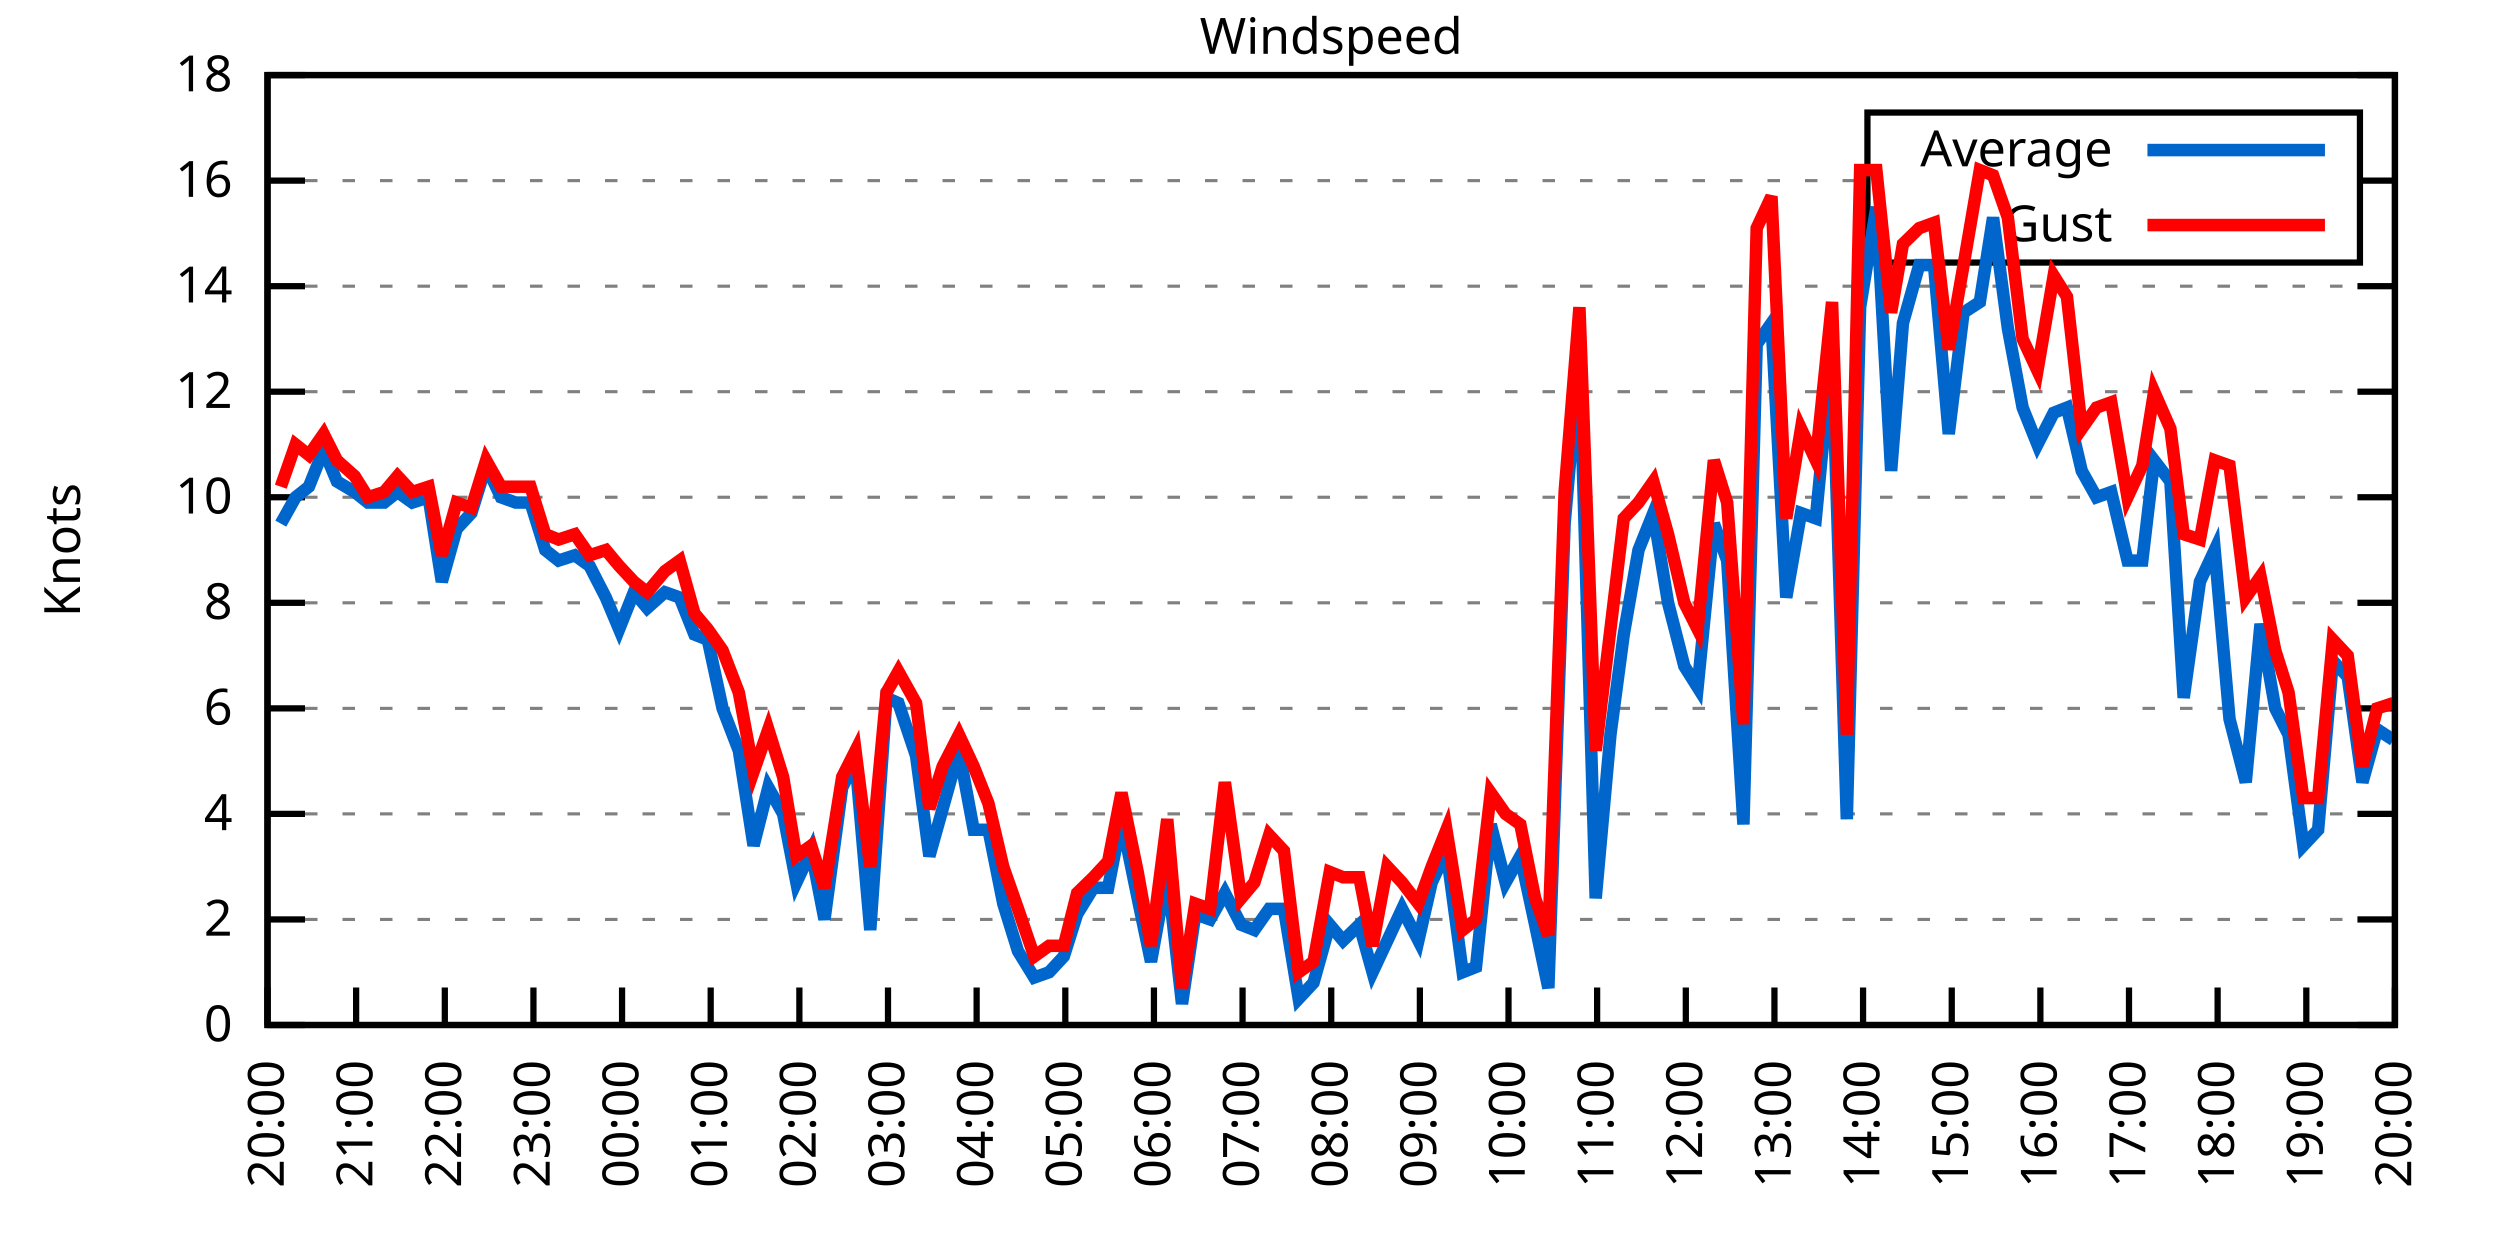
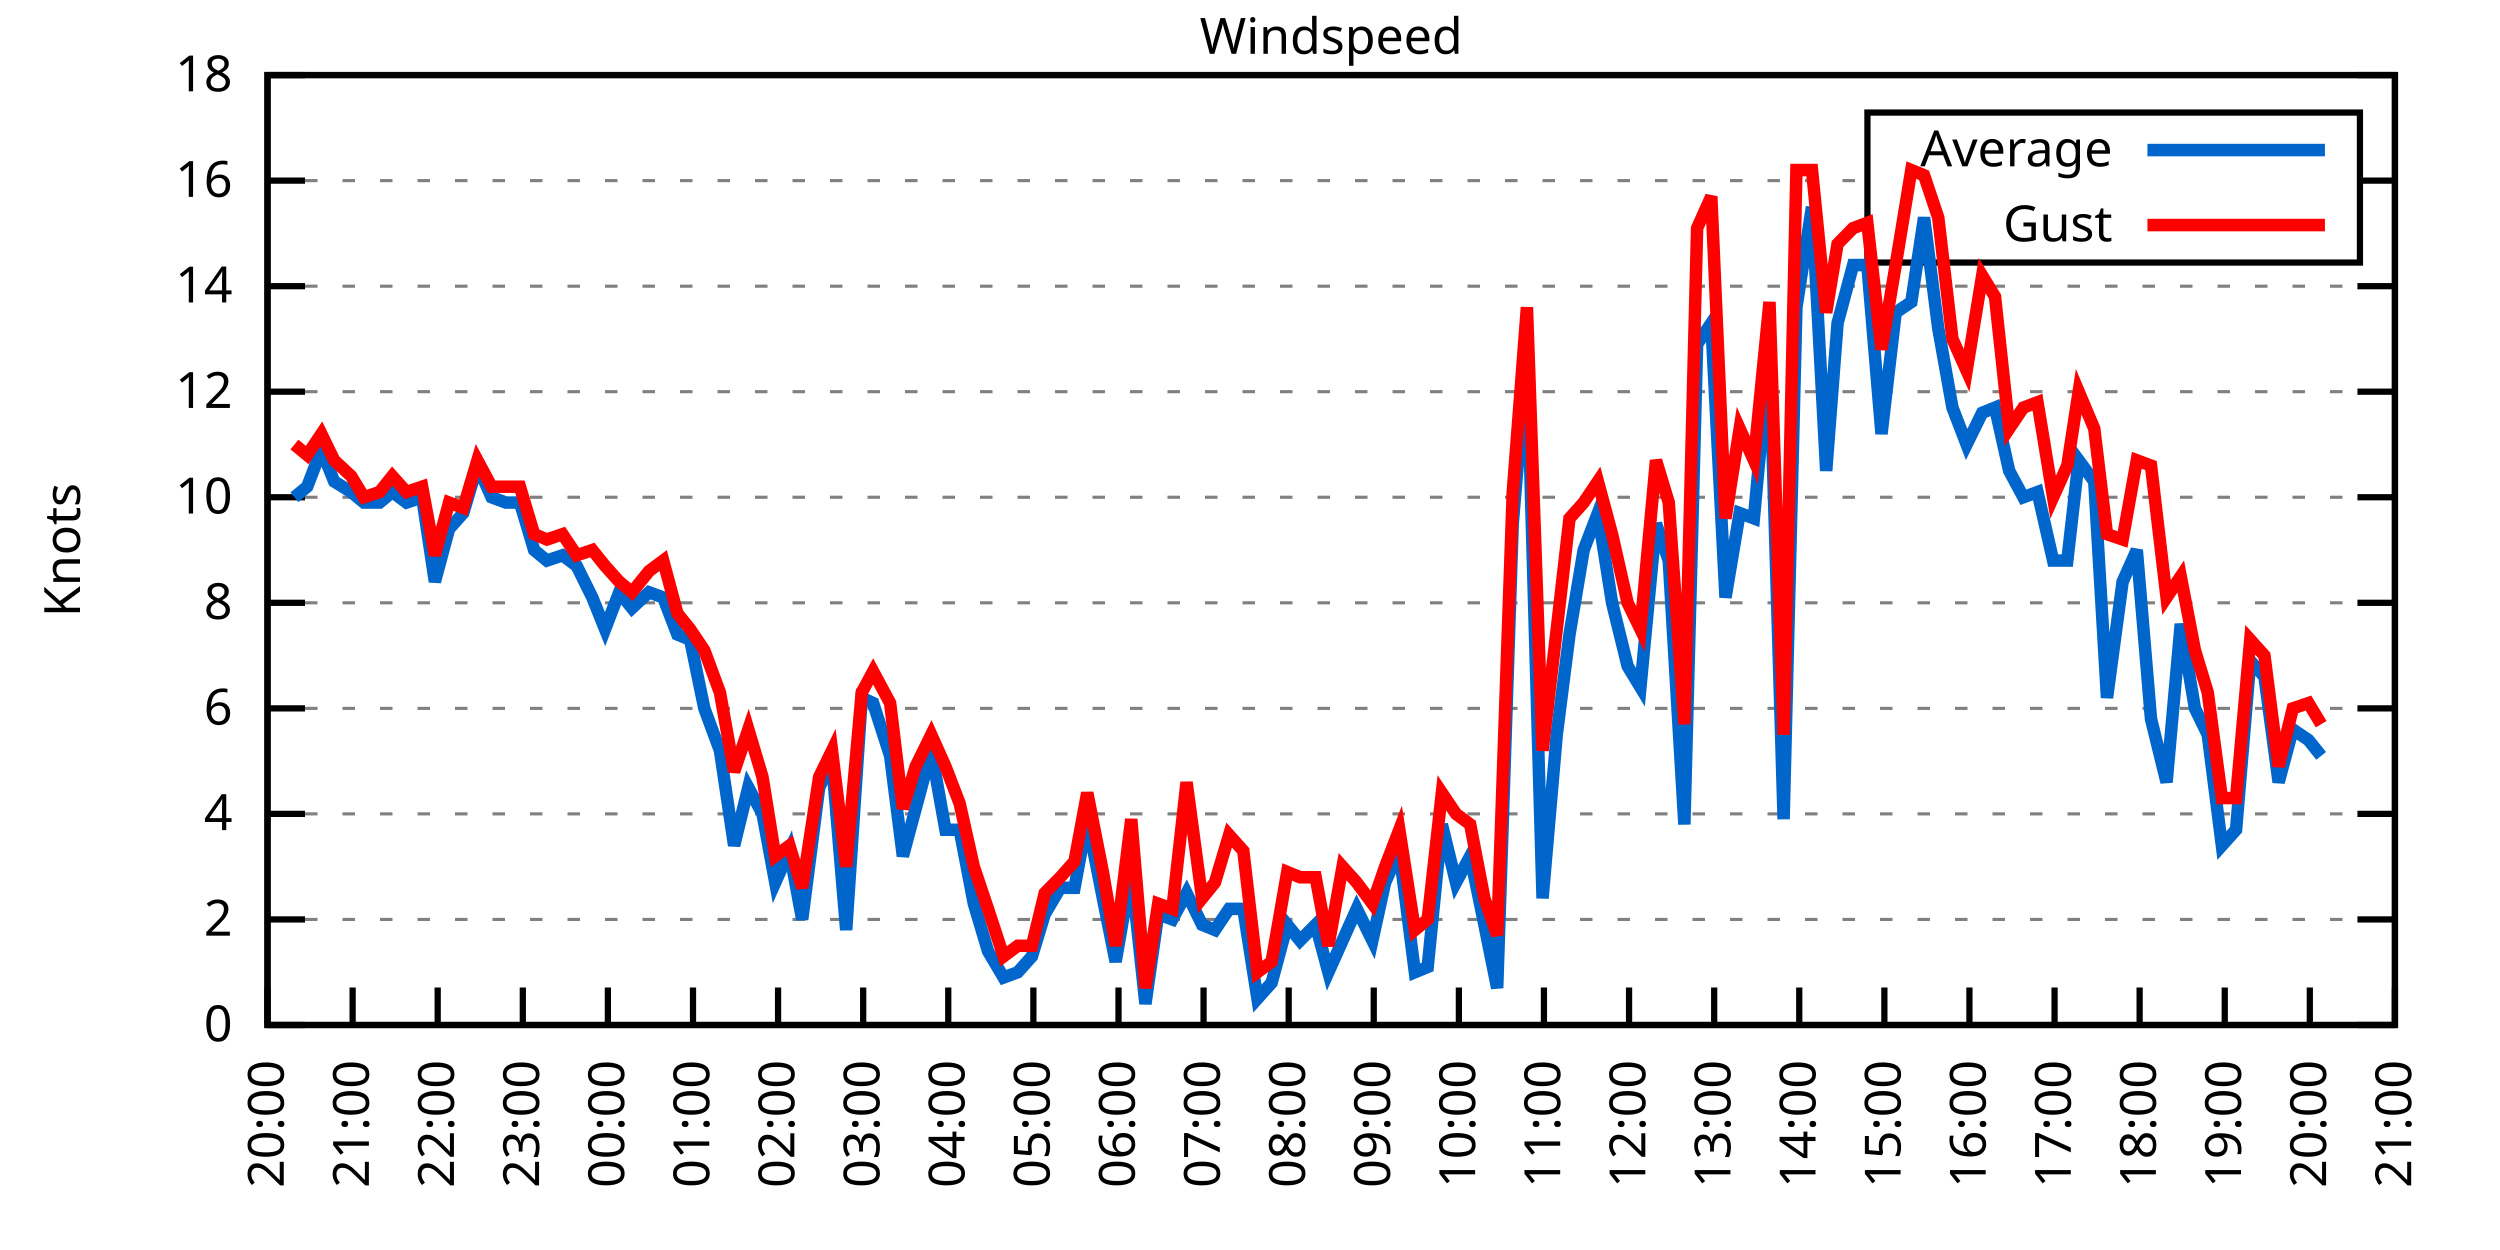
<svg xmlns="http://www.w3.org/2000/svg" xmlns:xlink="http://www.w3.org/1999/xlink" width="400" height="200" viewBox="0 0 400 200">
  <g id="gnuplot_canvas">
    <rect x="0" y="0" width="400" height="200" fill="none" />
    <defs>
      <circle id="gpDot" r="0.5" stroke-width="0.5" stroke="currentColor" />
      <path id="gpPt0" stroke-width="0.333" stroke="currentColor" d="M-1,0 h2 M0,-1 v2" />
      <path id="gpPt1" stroke-width="0.333" stroke="currentColor" d="M-1,-1 L1,1 M1,-1 L-1,1" />
      <path id="gpPt2" stroke-width="0.333" stroke="currentColor" d="M-1,0 L1,0 M0,-1 L0,1 M-1,-1 L1,1 M-1,1 L1,-1" />
      <rect id="gpPt3" stroke-width="0.333" stroke="currentColor" x="-1" y="-1" width="2" height="2" />
      <rect id="gpPt4" stroke-width="0.333" stroke="currentColor" fill="currentColor" x="-1" y="-1" width="2" height="2" />
      <circle id="gpPt5" stroke-width="0.333" stroke="currentColor" cx="0" cy="0" r="1" />
      <use xlink:href="#gpPt5" id="gpPt6" fill="currentColor" stroke="none" />
      <path id="gpPt7" stroke-width="0.333" stroke="currentColor" d="M0,-1.33 L-1.33,0.67 L1.33,0.67 z" />
      <use xlink:href="#gpPt7" id="gpPt8" fill="currentColor" stroke="none" />
      <use xlink:href="#gpPt7" id="gpPt9" stroke="currentColor" transform="rotate(180)" />
      <use xlink:href="#gpPt9" id="gpPt10" fill="currentColor" stroke="none" />
      <use xlink:href="#gpPt3" id="gpPt11" stroke="currentColor" transform="rotate(45)" />
      <use xlink:href="#gpPt11" id="gpPt12" fill="currentColor" stroke="none" />
      <path id="gpPt13" stroke-width="0.333" stroke="currentColor" d="M0,1.330 L1.265,0.411 L0.782,-1.067 L-0.782,-1.076 L-1.265,0.411 z" />
      <use xlink:href="#gpPt13" id="gpPt14" fill="currentColor" stroke="none" />
      <filter id="textbox" filterUnits="objectBoundingBox" x="0" y="0" height="1" width="1">
        <feFlood flood-color="white" flood-opacity="1" result="bgnd" />
        <feComposite in="SourceGraphic" in2="bgnd" operator="atop" />
      </filter>
      <filter id="greybox" filterUnits="objectBoundingBox" x="0" y="0" height="1" width="1">
        <feFlood flood-color="lightgrey" flood-opacity="1" result="grey" />
        <feComposite in="SourceGraphic" in2="grey" operator="atop" />
      </filter>
    </defs>
    <g fill="none" color="white" stroke="currentColor" stroke-width="1.00" stroke-linecap="butt" stroke-linejoin="miter">
</g>
    <g fill="none" color="black" stroke="currentColor" stroke-width="1.00" stroke-linecap="butt" stroke-linejoin="miter">
      <g stroke="none" shape-rendering="crispEdges">
        <polygon fill="rgb(255, 255, 255)" points="42.80,164.00 383.18,164.00 383.18,12.02 42.80,12.02 " />
      </g>
    </g>
    <g fill="none" color="black" stroke="currentColor" stroke-width="1.00" stroke-linecap="butt" stroke-linejoin="miter">
</g>
    <g fill="none" color="black" stroke="black" stroke-width="0.50" stroke-linecap="butt" stroke-linejoin="miter">
</g>
    <g fill="none" color="gray" stroke="currentColor" stroke-width="0.50" stroke-linecap="butt" stroke-linejoin="miter">
      <path stroke="gray" stroke-dasharray="2,4" class="gridline" d="M42.80,164.00 L383.19,164.00  " />
    </g>
    <g fill="none" color="gray" stroke="gray" stroke-width="1.00" stroke-linecap="butt" stroke-linejoin="miter">
</g>
    <g fill="none" color="black" stroke="currentColor" stroke-width="1.00" stroke-linecap="butt" stroke-linejoin="miter">
      <path stroke="black" d="M42.80,164.00 L48.80,164.00 M383.19,164.00 L377.19,164.00  " />
      <g transform="translate(37.20,166.60)" stroke="none" fill="black" font-family="Sans" font-size="8.00" text-anchor="end">
        <text>
          <tspan font-family="Sans"> 0</tspan>
        </text>
      </g>
    </g>
    <g fill="none" color="black" stroke="currentColor" stroke-width="1.00" stroke-linecap="butt" stroke-linejoin="miter">
</g>
    <g fill="none" color="black" stroke="black" stroke-width="0.50" stroke-linecap="butt" stroke-linejoin="miter">
</g>
    <g fill="none" color="gray" stroke="currentColor" stroke-width="0.50" stroke-linecap="butt" stroke-linejoin="miter">
      <path stroke="gray" stroke-dasharray="2,4" class="gridline" d="M42.80,147.11 L383.19,147.11  " />
    </g>
    <g fill="none" color="gray" stroke="gray" stroke-width="1.00" stroke-linecap="butt" stroke-linejoin="miter">
</g>
    <g fill="none" color="black" stroke="currentColor" stroke-width="1.00" stroke-linecap="butt" stroke-linejoin="miter">
      <path stroke="black" d="M42.80,147.11 L48.80,147.11 M383.19,147.11 L377.19,147.11  " />
      <g transform="translate(37.20,149.71)" stroke="none" fill="black" font-family="Sans" font-size="8.00" text-anchor="end">
        <text>
          <tspan font-family="Sans"> 2</tspan>
        </text>
      </g>
    </g>
    <g fill="none" color="black" stroke="currentColor" stroke-width="1.00" stroke-linecap="butt" stroke-linejoin="miter">
</g>
    <g fill="none" color="black" stroke="black" stroke-width="0.50" stroke-linecap="butt" stroke-linejoin="miter">
</g>
    <g fill="none" color="gray" stroke="currentColor" stroke-width="0.50" stroke-linecap="butt" stroke-linejoin="miter">
      <path stroke="gray" stroke-dasharray="2,4" class="gridline" d="M42.80,130.22 L383.19,130.22  " />
    </g>
    <g fill="none" color="gray" stroke="gray" stroke-width="1.00" stroke-linecap="butt" stroke-linejoin="miter">
</g>
    <g fill="none" color="black" stroke="currentColor" stroke-width="1.00" stroke-linecap="butt" stroke-linejoin="miter">
      <path stroke="black" d="M42.80,130.22 L48.80,130.22 M383.19,130.22 L377.19,130.22  " />
      <g transform="translate(37.20,132.82)" stroke="none" fill="black" font-family="Sans" font-size="8.00" text-anchor="end">
        <text>
          <tspan font-family="Sans"> 4</tspan>
        </text>
      </g>
    </g>
    <g fill="none" color="black" stroke="currentColor" stroke-width="1.00" stroke-linecap="butt" stroke-linejoin="miter">
</g>
    <g fill="none" color="black" stroke="black" stroke-width="0.50" stroke-linecap="butt" stroke-linejoin="miter">
</g>
    <g fill="none" color="gray" stroke="currentColor" stroke-width="0.50" stroke-linecap="butt" stroke-linejoin="miter">
      <path stroke="gray" stroke-dasharray="2,4" class="gridline" d="M42.80,113.34 L383.19,113.34  " />
    </g>
    <g fill="none" color="gray" stroke="gray" stroke-width="1.00" stroke-linecap="butt" stroke-linejoin="miter">
</g>
    <g fill="none" color="black" stroke="currentColor" stroke-width="1.00" stroke-linecap="butt" stroke-linejoin="miter">
      <path stroke="black" d="M42.80,113.34 L48.80,113.34 M383.19,113.34 L377.19,113.34  " />
      <g transform="translate(37.20,115.94)" stroke="none" fill="black" font-family="Sans" font-size="8.00" text-anchor="end">
        <text>
          <tspan font-family="Sans"> 6</tspan>
        </text>
      </g>
    </g>
    <g fill="none" color="black" stroke="currentColor" stroke-width="1.00" stroke-linecap="butt" stroke-linejoin="miter">
</g>
    <g fill="none" color="black" stroke="black" stroke-width="0.50" stroke-linecap="butt" stroke-linejoin="miter">
</g>
    <g fill="none" color="gray" stroke="currentColor" stroke-width="0.50" stroke-linecap="butt" stroke-linejoin="miter">
      <path stroke="gray" stroke-dasharray="2,4" class="gridline" d="M42.80,96.45 L383.19,96.45  " />
    </g>
    <g fill="none" color="gray" stroke="gray" stroke-width="1.00" stroke-linecap="butt" stroke-linejoin="miter">
</g>
    <g fill="none" color="black" stroke="currentColor" stroke-width="1.00" stroke-linecap="butt" stroke-linejoin="miter">
      <path stroke="black" d="M42.80,96.45 L48.80,96.45 M383.19,96.45 L377.19,96.45  " />
      <g transform="translate(37.20,99.05)" stroke="none" fill="black" font-family="Sans" font-size="8.00" text-anchor="end">
        <text>
          <tspan font-family="Sans"> 8</tspan>
        </text>
      </g>
    </g>
    <g fill="none" color="black" stroke="currentColor" stroke-width="1.00" stroke-linecap="butt" stroke-linejoin="miter">
</g>
    <g fill="none" color="black" stroke="black" stroke-width="0.50" stroke-linecap="butt" stroke-linejoin="miter">
</g>
    <g fill="none" color="gray" stroke="currentColor" stroke-width="0.50" stroke-linecap="butt" stroke-linejoin="miter">
      <path stroke="gray" stroke-dasharray="2,4" class="gridline" d="M42.80,79.56 L383.19,79.56  " />
    </g>
    <g fill="none" color="gray" stroke="gray" stroke-width="1.00" stroke-linecap="butt" stroke-linejoin="miter">
</g>
    <g fill="none" color="black" stroke="currentColor" stroke-width="1.00" stroke-linecap="butt" stroke-linejoin="miter">
      <path stroke="black" d="M42.80,79.56 L48.80,79.56 M383.19,79.56 L377.19,79.56  " />
      <g transform="translate(37.20,82.16)" stroke="none" fill="black" font-family="Sans" font-size="8.00" text-anchor="end">
        <text>
          <tspan font-family="Sans"> 10</tspan>
        </text>
      </g>
    </g>
    <g fill="none" color="black" stroke="currentColor" stroke-width="1.00" stroke-linecap="butt" stroke-linejoin="miter">
</g>
    <g fill="none" color="black" stroke="black" stroke-width="0.50" stroke-linecap="butt" stroke-linejoin="miter">
</g>
    <g fill="none" color="gray" stroke="currentColor" stroke-width="0.50" stroke-linecap="butt" stroke-linejoin="miter">
      <path stroke="gray" stroke-dasharray="2,4" class="gridline" d="M42.80,62.67 L383.19,62.67  " />
    </g>
    <g fill="none" color="gray" stroke="gray" stroke-width="1.00" stroke-linecap="butt" stroke-linejoin="miter">
</g>
    <g fill="none" color="black" stroke="currentColor" stroke-width="1.00" stroke-linecap="butt" stroke-linejoin="miter">
      <path stroke="black" d="M42.80,62.67 L48.80,62.67 M383.19,62.67 L377.19,62.67  " />
      <g transform="translate(37.20,65.27)" stroke="none" fill="black" font-family="Sans" font-size="8.00" text-anchor="end">
        <text>
          <tspan font-family="Sans"> 12</tspan>
        </text>
      </g>
    </g>
    <g fill="none" color="black" stroke="currentColor" stroke-width="1.00" stroke-linecap="butt" stroke-linejoin="miter">
</g>
    <g fill="none" color="black" stroke="black" stroke-width="0.50" stroke-linecap="butt" stroke-linejoin="miter">
</g>
    <g fill="none" color="gray" stroke="currentColor" stroke-width="0.50" stroke-linecap="butt" stroke-linejoin="miter">
      <path stroke="gray" stroke-dasharray="2,4" class="gridline" d="M42.80,45.79 L383.19,45.79  " />
    </g>
    <g fill="none" color="gray" stroke="gray" stroke-width="1.00" stroke-linecap="butt" stroke-linejoin="miter">
</g>
    <g fill="none" color="black" stroke="currentColor" stroke-width="1.00" stroke-linecap="butt" stroke-linejoin="miter">
      <path stroke="black" d="M42.80,45.79 L48.80,45.79 M383.19,45.79 L377.19,45.79  " />
      <g transform="translate(37.20,48.39)" stroke="none" fill="black" font-family="Sans" font-size="8.00" text-anchor="end">
        <text>
          <tspan font-family="Sans"> 14</tspan>
        </text>
      </g>
    </g>
    <g fill="none" color="black" stroke="currentColor" stroke-width="1.00" stroke-linecap="butt" stroke-linejoin="miter">
</g>
    <g fill="none" color="black" stroke="black" stroke-width="0.50" stroke-linecap="butt" stroke-linejoin="miter">
</g>
    <g fill="none" color="gray" stroke="currentColor" stroke-width="0.50" stroke-linecap="butt" stroke-linejoin="miter">
      <path stroke="gray" stroke-dasharray="2,4" class="gridline" d="M42.80,28.90 L298.79,28.90 M377.59,28.90 L383.19,28.90  " />
    </g>
    <g fill="none" color="gray" stroke="gray" stroke-width="1.00" stroke-linecap="butt" stroke-linejoin="miter">
</g>
    <g fill="none" color="black" stroke="currentColor" stroke-width="1.00" stroke-linecap="butt" stroke-linejoin="miter">
      <path stroke="black" d="M42.80,28.90 L48.80,28.90 M383.19,28.90 L377.19,28.90  " />
      <g transform="translate(37.20,31.50)" stroke="none" fill="black" font-family="Sans" font-size="8.00" text-anchor="end">
        <text>
          <tspan font-family="Sans"> 16</tspan>
        </text>
      </g>
    </g>
    <g fill="none" color="black" stroke="currentColor" stroke-width="1.00" stroke-linecap="butt" stroke-linejoin="miter">
</g>
    <g fill="none" color="black" stroke="black" stroke-width="0.50" stroke-linecap="butt" stroke-linejoin="miter">
</g>
    <g fill="none" color="gray" stroke="currentColor" stroke-width="0.50" stroke-linecap="butt" stroke-linejoin="miter">
      <path stroke="gray" stroke-dasharray="2,4" class="gridline" d="M42.80,12.01 L383.19,12.01  " />
    </g>
    <g fill="none" color="gray" stroke="gray" stroke-width="1.00" stroke-linecap="butt" stroke-linejoin="miter">
</g>
    <g fill="none" color="black" stroke="currentColor" stroke-width="1.00" stroke-linecap="butt" stroke-linejoin="miter">
      <path stroke="black" d="M42.80,12.01 L48.80,12.01 M383.19,12.01 L377.19,12.01  " />
      <g transform="translate(37.20,14.61)" stroke="none" fill="black" font-family="Sans" font-size="8.00" text-anchor="end">
        <text>
          <tspan font-family="Sans"> 18</tspan>
        </text>
      </g>
    </g>
    <g fill="none" color="black" stroke="currentColor" stroke-width="1.00" stroke-linecap="butt" stroke-linejoin="miter">
      <path stroke="black" d="M42.80,164.00 L42.80,158.00  " />
      <g transform="translate(45.40,169.60) rotate(270.00)" stroke="none" fill="black" font-family="Sans" font-size="8.00" text-anchor="end">
        <text>
          <tspan font-family="Sans">20:00</tspan>
        </text>
      </g>
    </g>
    <g fill="none" color="black" stroke="currentColor" stroke-width="1.00" stroke-linecap="butt" stroke-linejoin="miter">
-       <path stroke="black" d="M56.98,164.00 L56.98,158.00  " />
-       <g transform="translate(59.58,169.60) rotate(270.00)" stroke="none" fill="black" font-family="Sans" font-size="8.00" text-anchor="end">
+       <path stroke="black" d="M56.42,164.00 L56.42,158.00  " />
+       <g transform="translate(59.02,169.60) rotate(270.00)" stroke="none" fill="black" font-family="Sans" font-size="8.00" text-anchor="end">
        <text>
          <tspan font-family="Sans">21:00</tspan>
        </text>
      </g>
    </g>
    <g fill="none" color="black" stroke="currentColor" stroke-width="1.00" stroke-linecap="butt" stroke-linejoin="miter">
-       <path stroke="black" d="M71.17,164.00 L71.17,158.00  " />
-       <g transform="translate(73.77,169.60) rotate(270.00)" stroke="none" fill="black" font-family="Sans" font-size="8.00" text-anchor="end">
+       <path stroke="black" d="M70.03,164.00 L70.03,158.00  " />
+       <g transform="translate(72.63,169.60) rotate(270.00)" stroke="none" fill="black" font-family="Sans" font-size="8.00" text-anchor="end">
        <text>
          <tspan font-family="Sans">22:00</tspan>
        </text>
      </g>
    </g>
    <g fill="none" color="black" stroke="currentColor" stroke-width="1.00" stroke-linecap="butt" stroke-linejoin="miter">
-       <path stroke="black" d="M85.35,164.00 L85.35,158.00  " />
-       <g transform="translate(87.95,169.60) rotate(270.00)" stroke="none" fill="black" font-family="Sans" font-size="8.00" text-anchor="end">
+       <path stroke="black" d="M83.65,164.00 L83.65,158.00  " />
+       <g transform="translate(86.25,169.60) rotate(270.00)" stroke="none" fill="black" font-family="Sans" font-size="8.00" text-anchor="end">
        <text>
          <tspan font-family="Sans">23:00</tspan>
        </text>
      </g>
    </g>
    <g fill="none" color="black" stroke="currentColor" stroke-width="1.00" stroke-linecap="butt" stroke-linejoin="miter">
-       <path stroke="black" d="M99.53,164.00 L99.53,158.00  " />
-       <g transform="translate(102.13,169.60) rotate(270.00)" stroke="none" fill="black" font-family="Sans" font-size="8.00" text-anchor="end">
+       <path stroke="black" d="M97.26,164.00 L97.26,158.00  " />
+       <g transform="translate(99.86,169.60) rotate(270.00)" stroke="none" fill="black" font-family="Sans" font-size="8.00" text-anchor="end">
        <text>
          <tspan font-family="Sans">00:00</tspan>
        </text>
      </g>
    </g>
    <g fill="none" color="black" stroke="currentColor" stroke-width="1.00" stroke-linecap="butt" stroke-linejoin="miter">
-       <path stroke="black" d="M113.71,164.00 L113.71,158.00  " />
-       <g transform="translate(116.31,169.60) rotate(270.00)" stroke="none" fill="black" font-family="Sans" font-size="8.00" text-anchor="end">
+       <path stroke="black" d="M110.88,164.00 L110.88,158.00  " />
+       <g transform="translate(113.48,169.60) rotate(270.00)" stroke="none" fill="black" font-family="Sans" font-size="8.00" text-anchor="end">
        <text>
          <tspan font-family="Sans">01:00</tspan>
        </text>
      </g>
    </g>
    <g fill="none" color="black" stroke="currentColor" stroke-width="1.00" stroke-linecap="butt" stroke-linejoin="miter">
-       <path stroke="black" d="M127.90,164.00 L127.90,158.00  " />
-       <g transform="translate(130.50,169.60) rotate(270.00)" stroke="none" fill="black" font-family="Sans" font-size="8.00" text-anchor="end">
+       <path stroke="black" d="M124.49,164.00 L124.49,158.00  " />
+       <g transform="translate(127.09,169.60) rotate(270.00)" stroke="none" fill="black" font-family="Sans" font-size="8.00" text-anchor="end">
        <text>
          <tspan font-family="Sans">02:00</tspan>
        </text>
      </g>
    </g>
    <g fill="none" color="black" stroke="currentColor" stroke-width="1.00" stroke-linecap="butt" stroke-linejoin="miter">
-       <path stroke="black" d="M142.08,164.00 L142.08,158.00  " />
-       <g transform="translate(144.68,169.60) rotate(270.00)" stroke="none" fill="black" font-family="Sans" font-size="8.00" text-anchor="end">
+       <path stroke="black" d="M138.11,164.00 L138.11,158.00  " />
+       <g transform="translate(140.71,169.60) rotate(270.00)" stroke="none" fill="black" font-family="Sans" font-size="8.00" text-anchor="end">
        <text>
          <tspan font-family="Sans">03:00</tspan>
        </text>
      </g>
    </g>
    <g fill="none" color="black" stroke="currentColor" stroke-width="1.00" stroke-linecap="butt" stroke-linejoin="miter">
-       <path stroke="black" d="M156.26,164.00 L156.26,158.00  " />
-       <g transform="translate(158.86,169.60) rotate(270.00)" stroke="none" fill="black" font-family="Sans" font-size="8.00" text-anchor="end">
+       <path stroke="black" d="M151.72,164.00 L151.72,158.00  " />
+       <g transform="translate(154.32,169.60) rotate(270.00)" stroke="none" fill="black" font-family="Sans" font-size="8.00" text-anchor="end">
        <text>
          <tspan font-family="Sans">04:00</tspan>
        </text>
      </g>
    </g>
    <g fill="none" color="black" stroke="currentColor" stroke-width="1.00" stroke-linecap="butt" stroke-linejoin="miter">
-       <path stroke="black" d="M170.45,164.00 L170.45,158.00  " />
-       <g transform="translate(173.05,169.60) rotate(270.00)" stroke="none" fill="black" font-family="Sans" font-size="8.00" text-anchor="end">
+       <path stroke="black" d="M165.34,164.00 L165.34,158.00  " />
+       <g transform="translate(167.94,169.60) rotate(270.00)" stroke="none" fill="black" font-family="Sans" font-size="8.00" text-anchor="end">
        <text>
          <tspan font-family="Sans">05:00</tspan>
        </text>
      </g>
    </g>
    <g fill="none" color="black" stroke="currentColor" stroke-width="1.00" stroke-linecap="butt" stroke-linejoin="miter">
-       <path stroke="black" d="M184.63,164.00 L184.63,158.00  " />
-       <g transform="translate(187.23,169.60) rotate(270.00)" stroke="none" fill="black" font-family="Sans" font-size="8.00" text-anchor="end">
+       <path stroke="black" d="M178.96,164.00 L178.96,158.00  " />
+       <g transform="translate(181.56,169.60) rotate(270.00)" stroke="none" fill="black" font-family="Sans" font-size="8.00" text-anchor="end">
        <text>
          <tspan font-family="Sans">06:00</tspan>
        </text>
      </g>
    </g>
    <g fill="none" color="black" stroke="currentColor" stroke-width="1.00" stroke-linecap="butt" stroke-linejoin="miter">
-       <path stroke="black" d="M198.81,164.00 L198.81,158.00  " />
-       <g transform="translate(201.41,169.60) rotate(270.00)" stroke="none" fill="black" font-family="Sans" font-size="8.00" text-anchor="end">
+       <path stroke="black" d="M192.57,164.00 L192.57,158.00  " />
+       <g transform="translate(195.17,169.60) rotate(270.00)" stroke="none" fill="black" font-family="Sans" font-size="8.00" text-anchor="end">
        <text>
          <tspan font-family="Sans">07:00</tspan>
        </text>
      </g>
    </g>
    <g fill="none" color="black" stroke="currentColor" stroke-width="1.00" stroke-linecap="butt" stroke-linejoin="miter">
-       <path stroke="black" d="M213.00,164.00 L213.00,158.00  " />
-       <g transform="translate(215.60,169.60) rotate(270.00)" stroke="none" fill="black" font-family="Sans" font-size="8.00" text-anchor="end">
+       <path stroke="black" d="M206.19,164.00 L206.19,158.00  " />
+       <g transform="translate(208.79,169.60) rotate(270.00)" stroke="none" fill="black" font-family="Sans" font-size="8.00" text-anchor="end">
        <text>
          <tspan font-family="Sans">08:00</tspan>
        </text>
      </g>
    </g>
    <g fill="none" color="black" stroke="currentColor" stroke-width="1.00" stroke-linecap="butt" stroke-linejoin="miter">
-       <path stroke="black" d="M227.18,164.00 L227.18,158.00  " />
-       <g transform="translate(229.78,169.60) rotate(270.00)" stroke="none" fill="black" font-family="Sans" font-size="8.00" text-anchor="end">
+       <path stroke="black" d="M219.80,164.00 L219.80,158.00  " />
+       <g transform="translate(222.40,169.60) rotate(270.00)" stroke="none" fill="black" font-family="Sans" font-size="8.00" text-anchor="end">
        <text>
          <tspan font-family="Sans">09:00</tspan>
        </text>
      </g>
    </g>
    <g fill="none" color="black" stroke="currentColor" stroke-width="1.00" stroke-linecap="butt" stroke-linejoin="miter">
-       <path stroke="black" d="M241.36,164.00 L241.36,158.00  " />
-       <g transform="translate(243.96,169.60) rotate(270.00)" stroke="none" fill="black" font-family="Sans" font-size="8.00" text-anchor="end">
+       <path stroke="black" d="M233.42,164.00 L233.42,158.00  " />
+       <g transform="translate(236.02,169.60) rotate(270.00)" stroke="none" fill="black" font-family="Sans" font-size="8.00" text-anchor="end">
        <text>
          <tspan font-family="Sans">10:00</tspan>
        </text>
      </g>
    </g>
    <g fill="none" color="black" stroke="currentColor" stroke-width="1.00" stroke-linecap="butt" stroke-linejoin="miter">
-       <path stroke="black" d="M255.54,164.00 L255.54,158.00  " />
-       <g transform="translate(258.14,169.60) rotate(270.00)" stroke="none" fill="black" font-family="Sans" font-size="8.00" text-anchor="end">
+       <path stroke="black" d="M247.03,164.00 L247.03,158.00  " />
+       <g transform="translate(249.63,169.60) rotate(270.00)" stroke="none" fill="black" font-family="Sans" font-size="8.00" text-anchor="end">
        <text>
          <tspan font-family="Sans">11:00</tspan>
        </text>
      </g>
    </g>
    <g fill="none" color="black" stroke="currentColor" stroke-width="1.00" stroke-linecap="butt" stroke-linejoin="miter">
-       <path stroke="black" d="M269.73,164.00 L269.73,158.00  " />
-       <g transform="translate(272.33,169.60) rotate(270.00)" stroke="none" fill="black" font-family="Sans" font-size="8.00" text-anchor="end">
+       <path stroke="black" d="M260.65,164.00 L260.65,158.00  " />
+       <g transform="translate(263.25,169.60) rotate(270.00)" stroke="none" fill="black" font-family="Sans" font-size="8.00" text-anchor="end">
        <text>
          <tspan font-family="Sans">12:00</tspan>
        </text>
      </g>
    </g>
    <g fill="none" color="black" stroke="currentColor" stroke-width="1.00" stroke-linecap="butt" stroke-linejoin="miter">
-       <path stroke="black" d="M283.91,164.00 L283.91,158.00  " />
-       <g transform="translate(286.51,169.60) rotate(270.00)" stroke="none" fill="black" font-family="Sans" font-size="8.00" text-anchor="end">
+       <path stroke="black" d="M274.27,164.00 L274.27,158.00  " />
+       <g transform="translate(276.87,169.60) rotate(270.00)" stroke="none" fill="black" font-family="Sans" font-size="8.00" text-anchor="end">
        <text>
          <tspan font-family="Sans">13:00</tspan>
        </text>
      </g>
    </g>
    <g fill="none" color="black" stroke="currentColor" stroke-width="1.00" stroke-linecap="butt" stroke-linejoin="miter">
-       <path stroke="black" d="M298.09,164.00 L298.09,158.00  " />
-       <g transform="translate(300.69,169.60) rotate(270.00)" stroke="none" fill="black" font-family="Sans" font-size="8.00" text-anchor="end">
+       <path stroke="black" d="M287.88,164.00 L287.88,158.00  " />
+       <g transform="translate(290.48,169.60) rotate(270.00)" stroke="none" fill="black" font-family="Sans" font-size="8.00" text-anchor="end">
        <text>
          <tspan font-family="Sans">14:00</tspan>
        </text>
      </g>
    </g>
    <g fill="none" color="black" stroke="currentColor" stroke-width="1.00" stroke-linecap="butt" stroke-linejoin="miter">
-       <path stroke="black" d="M312.28,164.00 L312.28,158.00  " />
-       <g transform="translate(314.88,169.60) rotate(270.00)" stroke="none" fill="black" font-family="Sans" font-size="8.00" text-anchor="end">
+       <path stroke="black" d="M301.50,164.00 L301.50,158.00  " />
+       <g transform="translate(304.10,169.60) rotate(270.00)" stroke="none" fill="black" font-family="Sans" font-size="8.00" text-anchor="end">
        <text>
          <tspan font-family="Sans">15:00</tspan>
        </text>
      </g>
    </g>
    <g fill="none" color="black" stroke="currentColor" stroke-width="1.00" stroke-linecap="butt" stroke-linejoin="miter">
-       <path stroke="black" d="M326.46,164.00 L326.46,158.00  " />
-       <g transform="translate(329.06,169.60) rotate(270.00)" stroke="none" fill="black" font-family="Sans" font-size="8.00" text-anchor="end">
+       <path stroke="black" d="M315.11,164.00 L315.11,158.00  " />
+       <g transform="translate(317.71,169.60) rotate(270.00)" stroke="none" fill="black" font-family="Sans" font-size="8.00" text-anchor="end">
        <text>
          <tspan font-family="Sans">16:00</tspan>
        </text>
      </g>
    </g>
    <g fill="none" color="black" stroke="currentColor" stroke-width="1.00" stroke-linecap="butt" stroke-linejoin="miter">
-       <path stroke="black" d="M340.64,164.00 L340.64,158.00  " />
-       <g transform="translate(343.24,169.60) rotate(270.00)" stroke="none" fill="black" font-family="Sans" font-size="8.00" text-anchor="end">
+       <path stroke="black" d="M328.73,164.00 L328.73,158.00  " />
+       <g transform="translate(331.33,169.60) rotate(270.00)" stroke="none" fill="black" font-family="Sans" font-size="8.00" text-anchor="end">
        <text>
          <tspan font-family="Sans">17:00</tspan>
        </text>
      </g>
    </g>
    <g fill="none" color="black" stroke="currentColor" stroke-width="1.00" stroke-linecap="butt" stroke-linejoin="miter">
-       <path stroke="black" d="M354.82,164.00 L354.82,158.00  " />
-       <g transform="translate(357.42,169.60) rotate(270.00)" stroke="none" fill="black" font-family="Sans" font-size="8.00" text-anchor="end">
+       <path stroke="black" d="M342.34,164.00 L342.34,158.00  " />
+       <g transform="translate(344.94,169.60) rotate(270.00)" stroke="none" fill="black" font-family="Sans" font-size="8.00" text-anchor="end">
        <text>
          <tspan font-family="Sans">18:00</tspan>
        </text>
      </g>
    </g>
    <g fill="none" color="black" stroke="currentColor" stroke-width="1.00" stroke-linecap="butt" stroke-linejoin="miter">
-       <path stroke="black" d="M369.01,164.00 L369.01,158.00  " />
-       <g transform="translate(371.61,169.60) rotate(270.00)" stroke="none" fill="black" font-family="Sans" font-size="8.00" text-anchor="end">
+       <path stroke="black" d="M355.96,164.00 L355.96,158.00  " />
+       <g transform="translate(358.56,169.60) rotate(270.00)" stroke="none" fill="black" font-family="Sans" font-size="8.00" text-anchor="end">
        <text>
          <tspan font-family="Sans">19:00</tspan>
+         </text>
+       </g>
+     </g>
+     <g fill="none" color="black" stroke="currentColor" stroke-width="1.00" stroke-linecap="butt" stroke-linejoin="miter">
+       <path stroke="black" d="M369.57,164.00 L369.57,158.00  " />
+       <g transform="translate(372.17,169.60) rotate(270.00)" stroke="none" fill="black" font-family="Sans" font-size="8.00" text-anchor="end">
+         <text>
+           <tspan font-family="Sans">20:00</tspan>
        </text>
      </g>
    </g>
    <g fill="none" color="black" stroke="currentColor" stroke-width="1.00" stroke-linecap="butt" stroke-linejoin="miter">
      <path stroke="black" d="M383.19,164.00 L383.19,158.00  " />
      <g transform="translate(385.79,169.60) rotate(270.00)" stroke="none" fill="black" font-family="Sans" font-size="8.00" text-anchor="end">
        <text>
-           <tspan font-family="Sans">20:00</tspan>
+           <tspan font-family="Sans">21:00</tspan>
        </text>
      </g>
    </g>
    <g fill="none" color="black" stroke="currentColor" stroke-width="1.00" stroke-linecap="butt" stroke-linejoin="miter">
</g>
    <g fill="none" color="black" stroke="currentColor" stroke-width="1.00" stroke-linecap="butt" stroke-linejoin="miter">
      <path stroke="black" d="M42.80,12.01 L42.80,164.00 L383.19,164.00 L383.19,12.01 L42.80,12.01 Z  " />
    </g>
    <g fill="none" color="black" stroke="currentColor" stroke-width="1.00" stroke-linecap="butt" stroke-linejoin="miter">
</g>
    <g fill="none" color="black" stroke="currentColor" stroke-width="1.00" stroke-linecap="butt" stroke-linejoin="miter">
      <path stroke="black" d="M298.79,42.01 L298.79,18.01 L377.59,18.01 L377.59,42.01 L298.79,42.01 Z  " />
    </g>
    <g id="Windspeed_plot_1">
      <g fill="none" color="white" stroke="black" stroke-width="2.00" stroke-linecap="butt" stroke-linejoin="miter">
</g>
      <g fill="none" color="black" stroke="currentColor" stroke-width="2.00" stroke-linecap="butt" stroke-linejoin="miter">
        <g transform="translate(337.99,26.61)" stroke="none" fill="black" font-family="Sans" font-size="8.00" text-anchor="end">
          <text>
            <tspan font-family="Sans">Average</tspan>
          </text>
        </g>
      </g>
      <g fill="none" color="black" stroke="currentColor" stroke-width="2.00" stroke-linecap="butt" stroke-linejoin="miter">
-         <path stroke="rgb(  0, 102, 204)" d="M343.59,24.01 L371.99,24.01 M44.93,83.78 L47.29,79.56 L49.42,77.87 L51.78,71.96 L53.91,77.03 L56.75,78.72   L58.87,80.41 L61.47,80.41 L63.60,78.72 L65.97,80.41 L68.57,79.56 L70.69,93.07 L73.06,84.63 L75.42,82.09   L77.78,74.49 L80.15,79.56 L82.51,80.41 L84.88,80.41 L87.24,88.00 L89.37,89.69 L91.97,88.85 L94.33,90.54   L96.93,95.60 L99.06,100.67 L101.42,94.76 L103.55,97.29 L106.39,94.76 L108.75,95.60 L111.11,101.52 L113.24,102.36   L115.61,113.34 L118.21,120.09 L120.57,135.29 L122.93,126.00 L125.30,130.22 L127.42,141.20 L129.79,136.14 L131.92,147.11   L134.75,126.00 L136.88,121.78 L139.24,148.80 L141.84,111.65 L143.74,112.49 L146.57,120.94 L148.70,136.98 L150.83,129.38   L153.43,120.09 L155.79,132.76 L158.15,132.76 L160.52,144.58 L162.88,152.18 L165.48,156.40 L167.85,155.56 L170.21,153.02   L172.34,146.27 L174.94,142.05 L177.30,142.05 L179.43,131.07 L182.03,143.73 L184.16,153.87 L186.76,139.51 L189.12,160.62   L191.25,146.27 L193.61,147.11 L195.98,142.89 L198.58,147.96 L200.70,148.80 L203.07,145.42 L205.43,145.42 L207.79,159.78   L210.16,157.24 L212.76,147.96 L214.89,150.49 L217.49,147.96 L219.61,155.56 L221.98,150.49 L224.34,145.42 L226.94,150.49   L229.07,141.20 L231.43,136.14 L234.03,155.56 L236.16,154.71 L238.52,131.91 L240.89,141.20 L243.25,136.98 L245.62,147.96   L247.74,158.09 L250.34,83.78 L252.71,56.76 L255.31,143.73 L257.67,117.56 L259.80,101.52 L262.16,88.00 L264.53,82.09   L266.89,96.45 L269.49,106.58 L271.62,109.96 L274.22,83.78 L276.35,89.69 L278.95,131.91 L281.07,55.07 L283.44,51.70   L285.80,95.60 L288.16,82.09 L290.53,82.94 L293.13,55.92 L295.49,131.07 L297.62,49.16 L300.22,33.12 L302.58,75.34   L304.47,51.70 L307.08,42.41 L309.44,42.41 L311.80,69.43 L314.17,50.01 L316.77,48.32 L318.89,34.81 L321.26,52.54   L323.62,65.21 L325.99,71.12 L328.59,66.05 L330.71,65.21 L333.08,75.34 L335.44,79.56 L337.80,78.72 L340.40,89.69   L342.77,89.69 L344.66,73.65 L347.26,77.03 L349.39,111.65 L351.99,93.07 L354.35,88.00 L356.72,115.03 L359.32,125.16   L361.68,99.83 L364.04,113.34 L366.17,117.56 L368.53,135.29 L370.90,132.76 L373.26,105.74 L375.63,108.27 L377.99,125.16   L380.35,116.71 L382.95,118.40  " />
+         <path stroke="rgb(  0, 102, 204)" d="M343.59,24.01 L371.99,24.01 M47.11,79.56 L49.15,77.87 L51.42,71.96 L53.47,77.03 L56.19,78.72 L58.23,80.41   L60.73,80.41 L62.77,78.72 L65.04,80.41 L67.54,79.56 L69.58,93.07 L71.85,84.63 L74.12,82.09 L76.39,74.49   L78.65,79.56 L80.92,80.41 L83.19,80.41 L85.46,88.00 L87.50,89.69 L90.00,88.85 L92.27,90.54 L94.77,95.60   L96.81,100.67 L99.08,94.76 L101.12,97.29 L103.84,94.76 L106.11,95.60 L108.38,101.52 L110.42,102.36 L112.69,113.34   L115.19,120.09 L117.46,135.29 L119.73,126.00 L122.00,130.22 L124.04,141.20 L126.31,136.14 L128.35,147.11 L131.07,126.00   L133.12,121.78 L135.39,148.80 L137.88,111.65 L139.70,112.49 L142.42,120.94 L144.46,136.98 L146.51,129.38 L149.00,120.09   L151.27,132.76 L153.54,132.76 L155.81,144.58 L158.08,152.18 L160.57,156.40 L162.84,155.56 L165.11,153.02 L167.16,146.27   L169.65,142.05 L171.92,142.05 L173.96,131.07 L176.46,143.73 L178.50,153.87 L181.00,139.51 L183.27,160.62 L185.31,146.27   L187.58,147.11 L189.85,142.89 L192.34,147.96 L194.39,148.80 L196.66,145.42 L198.93,145.42 L201.19,159.78 L203.46,157.24   L205.96,147.96 L208.00,150.49 L210.50,147.96 L212.54,155.56 L214.81,150.49 L217.08,145.42 L219.58,150.49 L221.62,141.20   L223.89,136.14 L226.38,155.56 L228.43,154.71 L230.70,131.91 L232.96,141.20 L235.23,136.98 L237.50,147.96 L239.55,158.09   L242.04,83.78 L244.31,56.76 L246.81,143.73 L249.08,117.56 L251.12,101.52 L253.39,88.00 L255.66,82.09 L257.93,96.45   L260.42,106.58 L262.47,109.96 L264.96,83.78 L267.00,89.69 L269.50,131.91 L271.54,55.07 L273.81,51.70 L276.08,95.60   L278.35,82.09 L280.62,82.94 L283.12,55.92 L285.38,131.07 L287.43,49.16 L289.92,33.12 L292.19,75.34 L294.01,51.70   L296.50,42.41 L298.77,42.41 L301.04,69.43 L303.31,50.01 L305.81,48.32 L307.85,34.81 L310.12,52.54 L312.39,65.21   L314.66,71.12 L317.15,66.05 L319.20,65.21 L321.47,75.34 L323.74,79.56 L326.00,78.72 L328.50,89.69 L330.77,89.69   L332.59,73.65 L335.08,77.03 L337.12,111.65 L339.62,93.07 L341.89,88.00 L344.16,115.03 L346.65,125.16 L348.92,99.83   L351.19,113.34 L353.24,117.56 L355.50,135.29 L357.77,132.76 L360.04,105.74 L362.31,108.27 L364.58,125.16 L366.85,116.71   L369.35,118.40 L371.39,120.94  " />
      </g>
    </g>
    <g id="Windspeed_plot_2">
      <g fill="none" color="black" stroke="currentColor" stroke-width="2.00" stroke-linecap="butt" stroke-linejoin="miter">
        <g transform="translate(337.99,38.61)" stroke="none" fill="black" font-family="Sans" font-size="8.00" text-anchor="end">
          <text>
            <tspan font-family="Sans">Gust</tspan>
          </text>
        </g>
      </g>
      <g fill="none" color="black" stroke="currentColor" stroke-width="2.00" stroke-linecap="butt" stroke-linejoin="miter">
-         <path stroke="rgb(255,   0,   0)" d="M343.59,36.01 L371.99,36.01 M44.93,77.87 L47.29,71.12 L49.42,72.81 L51.78,69.43 L53.91,73.65 L56.75,76.18   L58.87,79.56 L61.47,78.72 L63.60,76.18 L65.97,78.72 L68.57,77.87 L70.69,88.85 L73.06,80.41 L75.42,81.25   L77.78,73.65 L80.15,77.87 L82.51,77.87 L84.88,77.87 L87.24,85.47 L89.37,86.32 L91.97,85.47 L94.33,88.85   L96.93,88.00 L99.06,90.54 L101.42,93.07 L103.55,94.76 L106.39,91.38 L108.75,89.69 L111.11,98.14 L113.24,100.67   L115.61,104.05 L118.21,110.80 L120.57,123.47 L122.93,116.71 L125.30,124.31 L127.42,136.98 L129.79,135.29 L131.92,142.05   L134.75,124.31 L136.88,120.09 L139.24,138.67 L141.84,110.80 L143.74,107.43 L146.57,112.49 L148.70,129.38 L150.83,122.62   L153.43,117.56 L155.79,122.62 L158.15,128.54 L160.52,138.67 L162.88,145.42 L165.48,153.02 L167.85,151.33 L170.21,151.33   L172.34,142.89 L174.94,140.36 L177.30,137.82 L179.43,126.85 L182.03,139.51 L184.16,151.33 L186.76,131.07 L189.12,158.09   L191.25,144.58 L193.61,145.42 L195.98,125.16 L198.58,143.73 L200.70,141.20 L203.07,133.60 L205.43,136.14 L207.79,155.56   L210.16,153.87 L212.76,139.51 L214.89,140.36 L217.49,140.36 L219.61,151.33 L221.98,138.67 L224.34,141.20 L226.94,144.58   L229.07,138.67 L231.43,132.76 L234.03,148.80 L236.16,147.11 L238.52,126.85 L240.89,130.22 L243.25,131.91 L245.62,143.73   L247.74,149.65 L250.34,78.72 L252.71,49.16 L255.31,120.09 L257.67,100.67 L259.80,82.94 L262.16,80.41 L264.53,77.03   L266.89,85.47 L269.49,96.45 L271.62,100.67 L274.22,73.65 L276.35,80.41 L278.95,115.87 L281.07,36.50 L283.44,31.43   L285.80,82.94 L288.16,68.58 L290.53,73.65 L293.13,48.32 L295.49,117.56 L297.62,27.21 L300.22,27.21 L302.58,50.01   L304.47,39.03 L307.08,36.50 L309.44,35.65 L311.80,55.92 L314.17,42.41 L316.77,27.21 L318.89,28.05 L321.26,34.81   L323.62,54.23 L325.99,59.30 L328.59,44.10 L330.71,47.47 L333.08,68.58 L335.44,65.21 L337.80,64.36 L340.40,79.56   L342.77,74.49 L344.66,62.67 L347.26,68.58 L349.39,85.47 L351.99,86.32 L354.35,73.65 L356.72,74.49 L359.32,95.60   L361.68,92.23 L364.04,104.05 L366.17,110.80 L368.53,127.69 L370.90,127.69 L373.26,102.36 L375.63,104.89 L377.99,122.62   L380.35,113.34 L382.95,112.49  " />
+         <path stroke="rgb(255,   0,   0)" d="M343.59,36.01 L371.99,36.01 M47.11,71.12 L49.15,72.81 L51.42,69.43 L53.47,73.65 L56.19,76.18 L58.23,79.56   L60.73,78.72 L62.77,76.18 L65.04,78.72 L67.54,77.87 L69.58,88.85 L71.85,80.41 L74.12,81.25 L76.39,73.65   L78.65,77.87 L80.92,77.87 L83.19,77.87 L85.46,85.47 L87.50,86.32 L90.00,85.47 L92.27,88.85 L94.77,88.00   L96.81,90.54 L99.08,93.07 L101.12,94.76 L103.84,91.38 L106.11,89.69 L108.38,98.14 L110.42,100.67 L112.69,104.05   L115.19,110.80 L117.46,123.47 L119.73,116.71 L122.00,124.31 L124.04,136.98 L126.31,135.29 L128.35,142.05 L131.07,124.31   L133.12,120.09 L135.39,138.67 L137.88,110.80 L139.70,107.43 L142.42,112.49 L144.46,129.38 L146.51,122.62 L149.00,117.56   L151.27,122.62 L153.54,128.54 L155.81,138.67 L158.08,145.42 L160.57,153.02 L162.84,151.33 L165.11,151.33 L167.16,142.89   L169.65,140.36 L171.92,137.82 L173.96,126.85 L176.46,139.51 L178.50,151.33 L181.00,131.07 L183.27,158.09 L185.31,144.58   L187.58,145.42 L189.85,125.16 L192.34,143.73 L194.39,141.20 L196.66,133.60 L198.93,136.14 L201.19,155.56 L203.46,153.87   L205.96,139.51 L208.00,140.36 L210.50,140.36 L212.54,151.33 L214.81,138.67 L217.08,141.20 L219.58,144.58 L221.62,138.67   L223.89,132.76 L226.38,148.80 L228.43,147.11 L230.70,126.85 L232.96,130.22 L235.23,131.91 L237.50,143.73 L239.55,149.65   L242.04,78.72 L244.31,49.16 L246.81,120.09 L249.08,100.67 L251.12,82.94 L253.39,80.41 L255.66,77.03 L257.93,85.47   L260.42,96.45 L262.47,100.67 L264.96,73.65 L267.00,80.41 L269.50,115.87 L271.54,36.50 L273.81,31.43 L276.08,82.94   L278.35,68.58 L280.62,73.65 L283.12,48.32 L285.38,117.56 L287.43,27.21 L289.92,27.21 L292.19,50.01 L294.01,39.03   L296.50,36.50 L298.77,35.65 L301.04,55.92 L303.31,42.41 L305.81,27.21 L307.85,28.05 L310.12,34.81 L312.39,54.23   L314.66,59.30 L317.15,44.10 L319.20,47.47 L321.47,68.58 L323.74,65.21 L326.00,64.36 L328.50,79.56 L330.77,74.49   L332.59,62.67 L335.08,68.58 L337.12,85.47 L339.62,86.32 L341.89,73.65 L344.16,74.49 L346.65,95.60 L348.92,92.23   L351.19,104.05 L353.24,110.80 L355.50,127.69 L357.77,127.69 L360.04,102.36 L362.31,104.89 L364.58,122.62 L366.85,113.34   L369.35,112.49 L371.39,115.87  " />
      </g>
    </g>
    <g fill="none" color="black" stroke="currentColor" stroke-width="2.00" stroke-linecap="butt" stroke-linejoin="miter">
</g>
    <g fill="none" color="black" stroke="black" stroke-width="1.00" stroke-linecap="butt" stroke-linejoin="miter">
</g>
    <g fill="none" color="black" stroke="currentColor" stroke-width="1.00" stroke-linecap="butt" stroke-linejoin="miter">
      <path stroke="black" d="M42.80,12.01 L42.80,164.00 L383.19,164.00 L383.19,12.01 L42.80,12.01 Z  " />
      <g transform="translate(12.80,88.01) rotate(270.00)" stroke="none" fill="black" font-family="Sans" font-size="8.00" text-anchor="middle">
        <text>
          <tspan font-family="Sans">Knots</tspan>
        </text>
      </g>
    </g>
    <g fill="none" color="black" stroke="currentColor" stroke-width="1.00" stroke-linecap="butt" stroke-linejoin="miter">
</g>
    <g fill="none" color="black" stroke="currentColor" stroke-width="1.00" stroke-linecap="butt" stroke-linejoin="miter">
      <g transform="translate(212.99,8.61)" stroke="none" fill="black" font-family="Sans" font-size="8.00" text-anchor="middle">
        <text>
          <tspan font-family="Sans">Windspeed</tspan>
        </text>
      </g>
    </g>
    <g fill="none" color="black" stroke="currentColor" stroke-width="1.00" stroke-linecap="butt" stroke-linejoin="miter">
</g>
  </g>
</svg>
